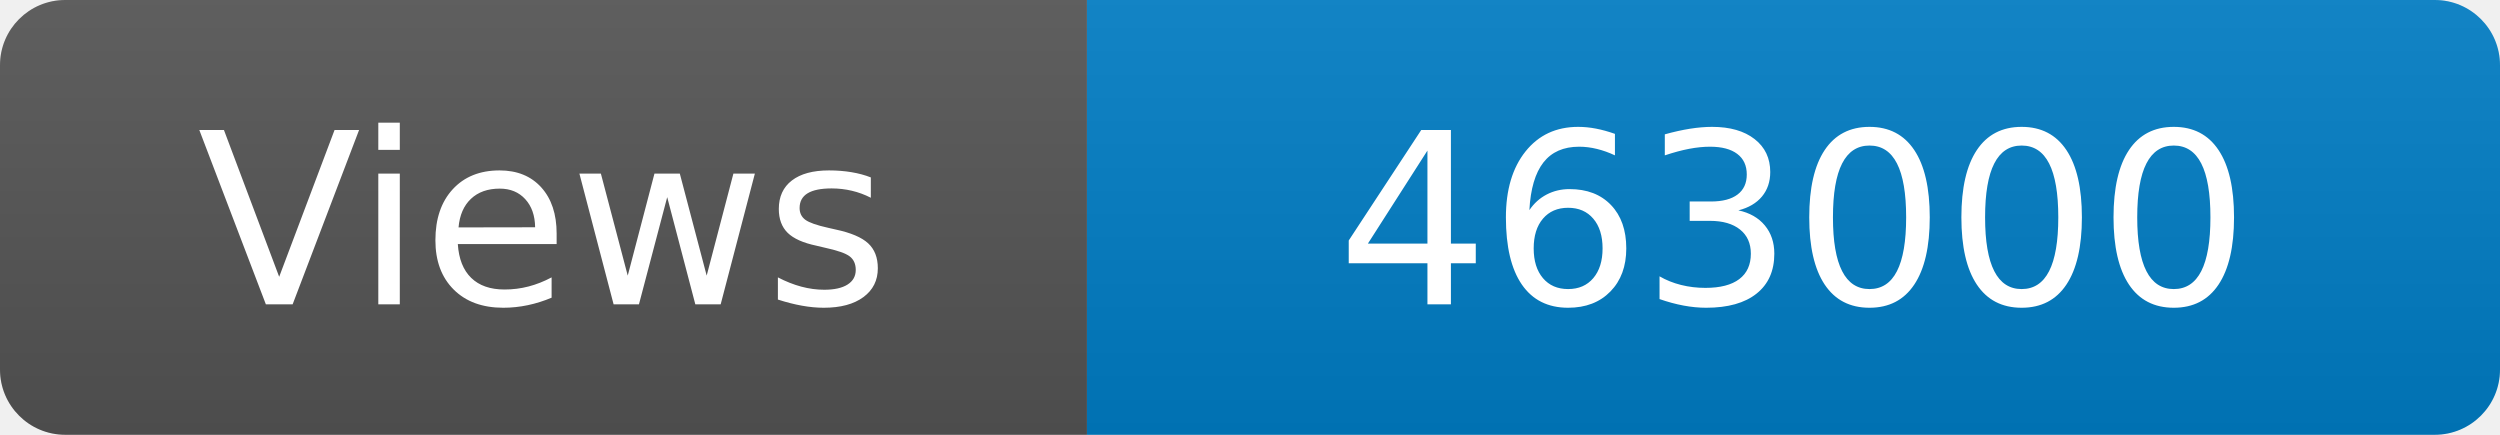
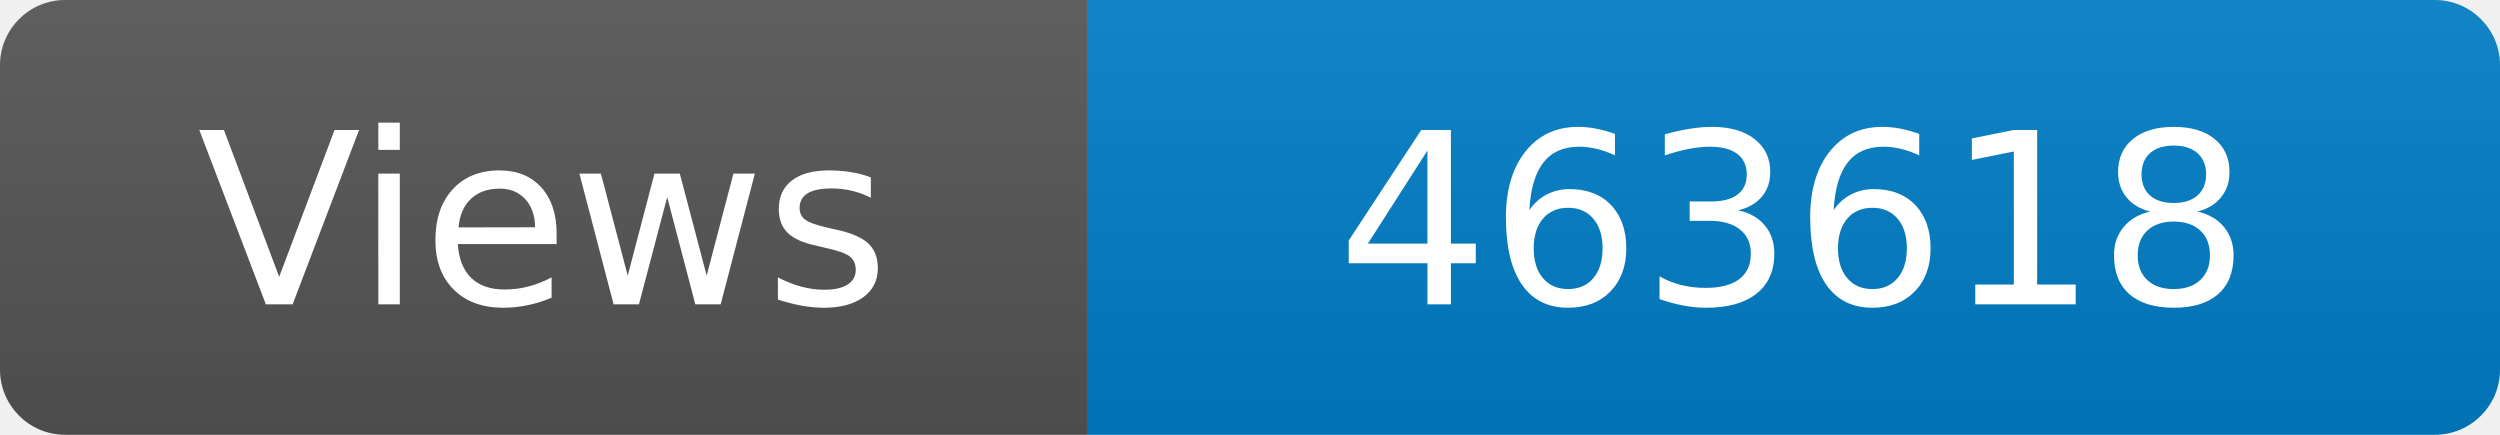
<svg xmlns="http://www.w3.org/2000/svg" width="115" height="20" role="img" aria-label="Maintained?: yes">
  <linearGradient id="s" x2="0" y2="100%">
    <stop offset="0" stop-color="#bbb" stop-opacity=".1" />
    <stop offset="1" stop-opacity=".1" />
  </linearGradient>
  <clipPath id="r">
    <rect width="115" height="20" rx="3" fill="#fff" />
  </clipPath>
  <g clip-path="url(#r)">
    <rect width="50" height="20" fill="#555" />
    <rect x="50" width="160" height="20" fill="#007ec6" />
    <rect width="115" height="20" fill="url(#s)" />
  </g>
  <g fill="#fff" text-anchor="middle" font-family="Verdana,Geneva,DejaVu Sans,sans-serif" font-size="110">
    <text x="250" y="140" transform="scale(.1)" fill="#fff">Views</text>
-     <text x="825" y="140" transform="scale(.1)" fill="#fff">463000</text>
+     <text x="825" y="140" transform="scale(.1)" fill="#fff">463618</text>
  </g>
</svg>
